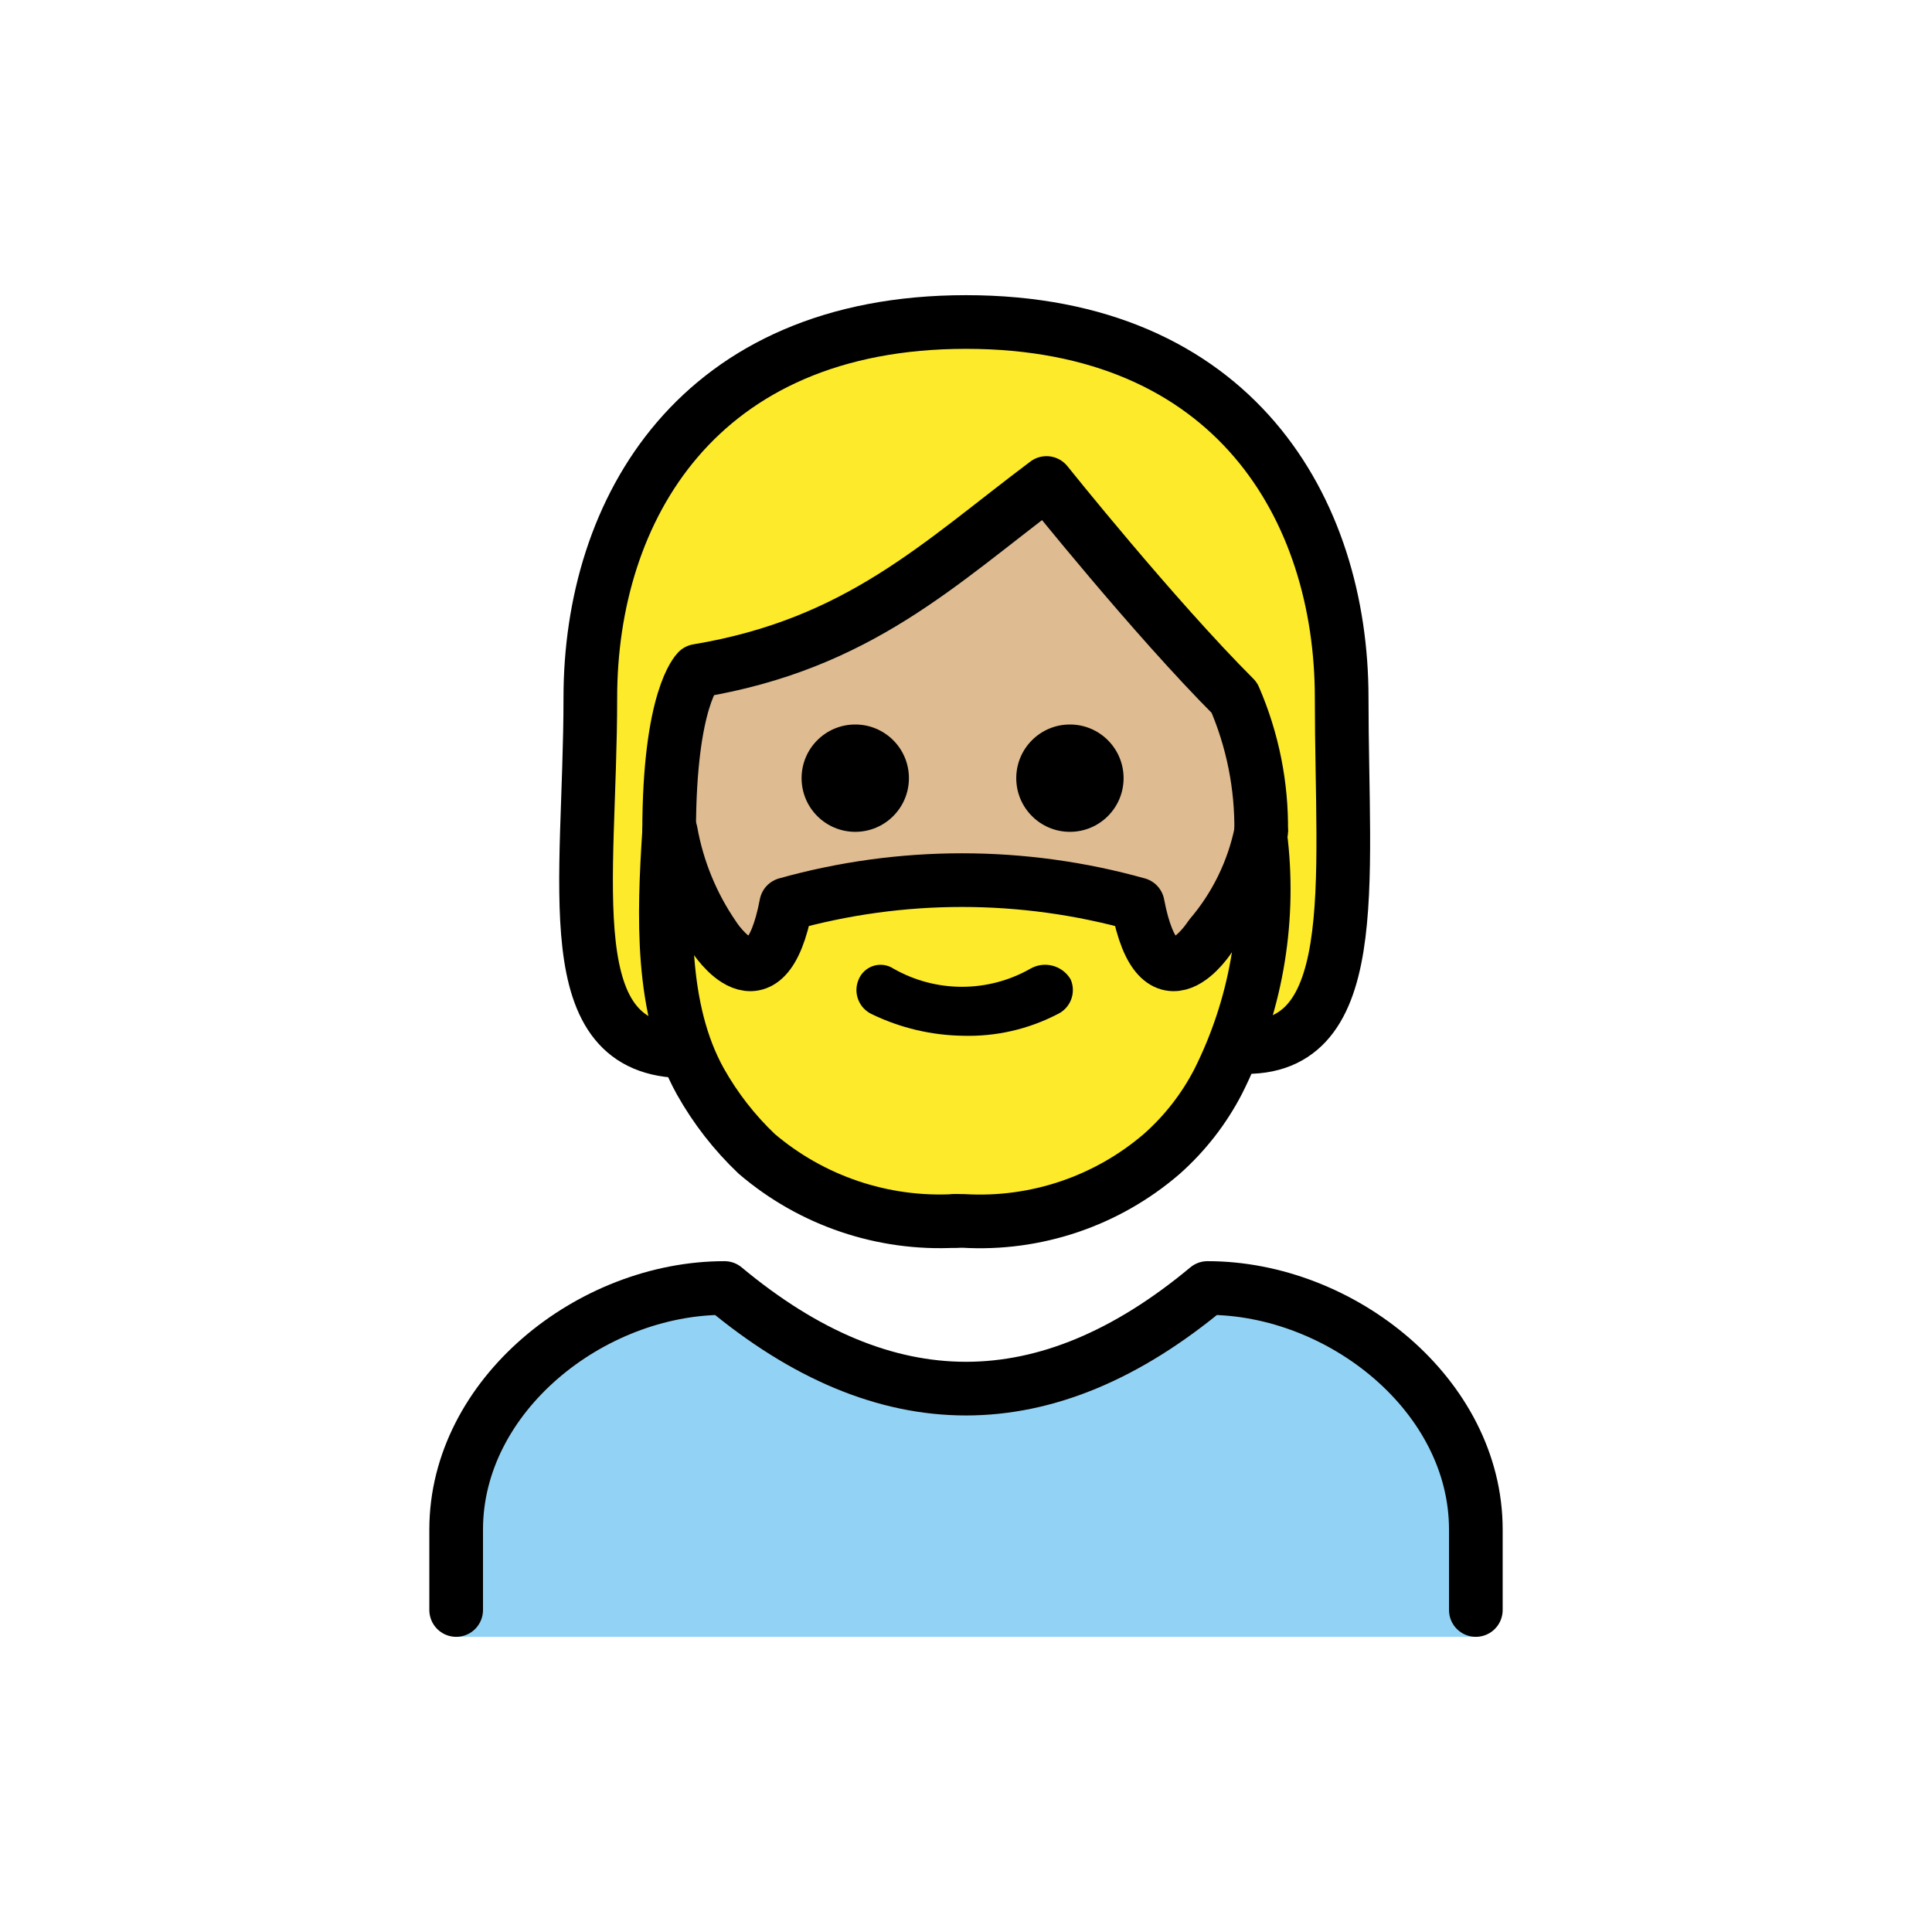
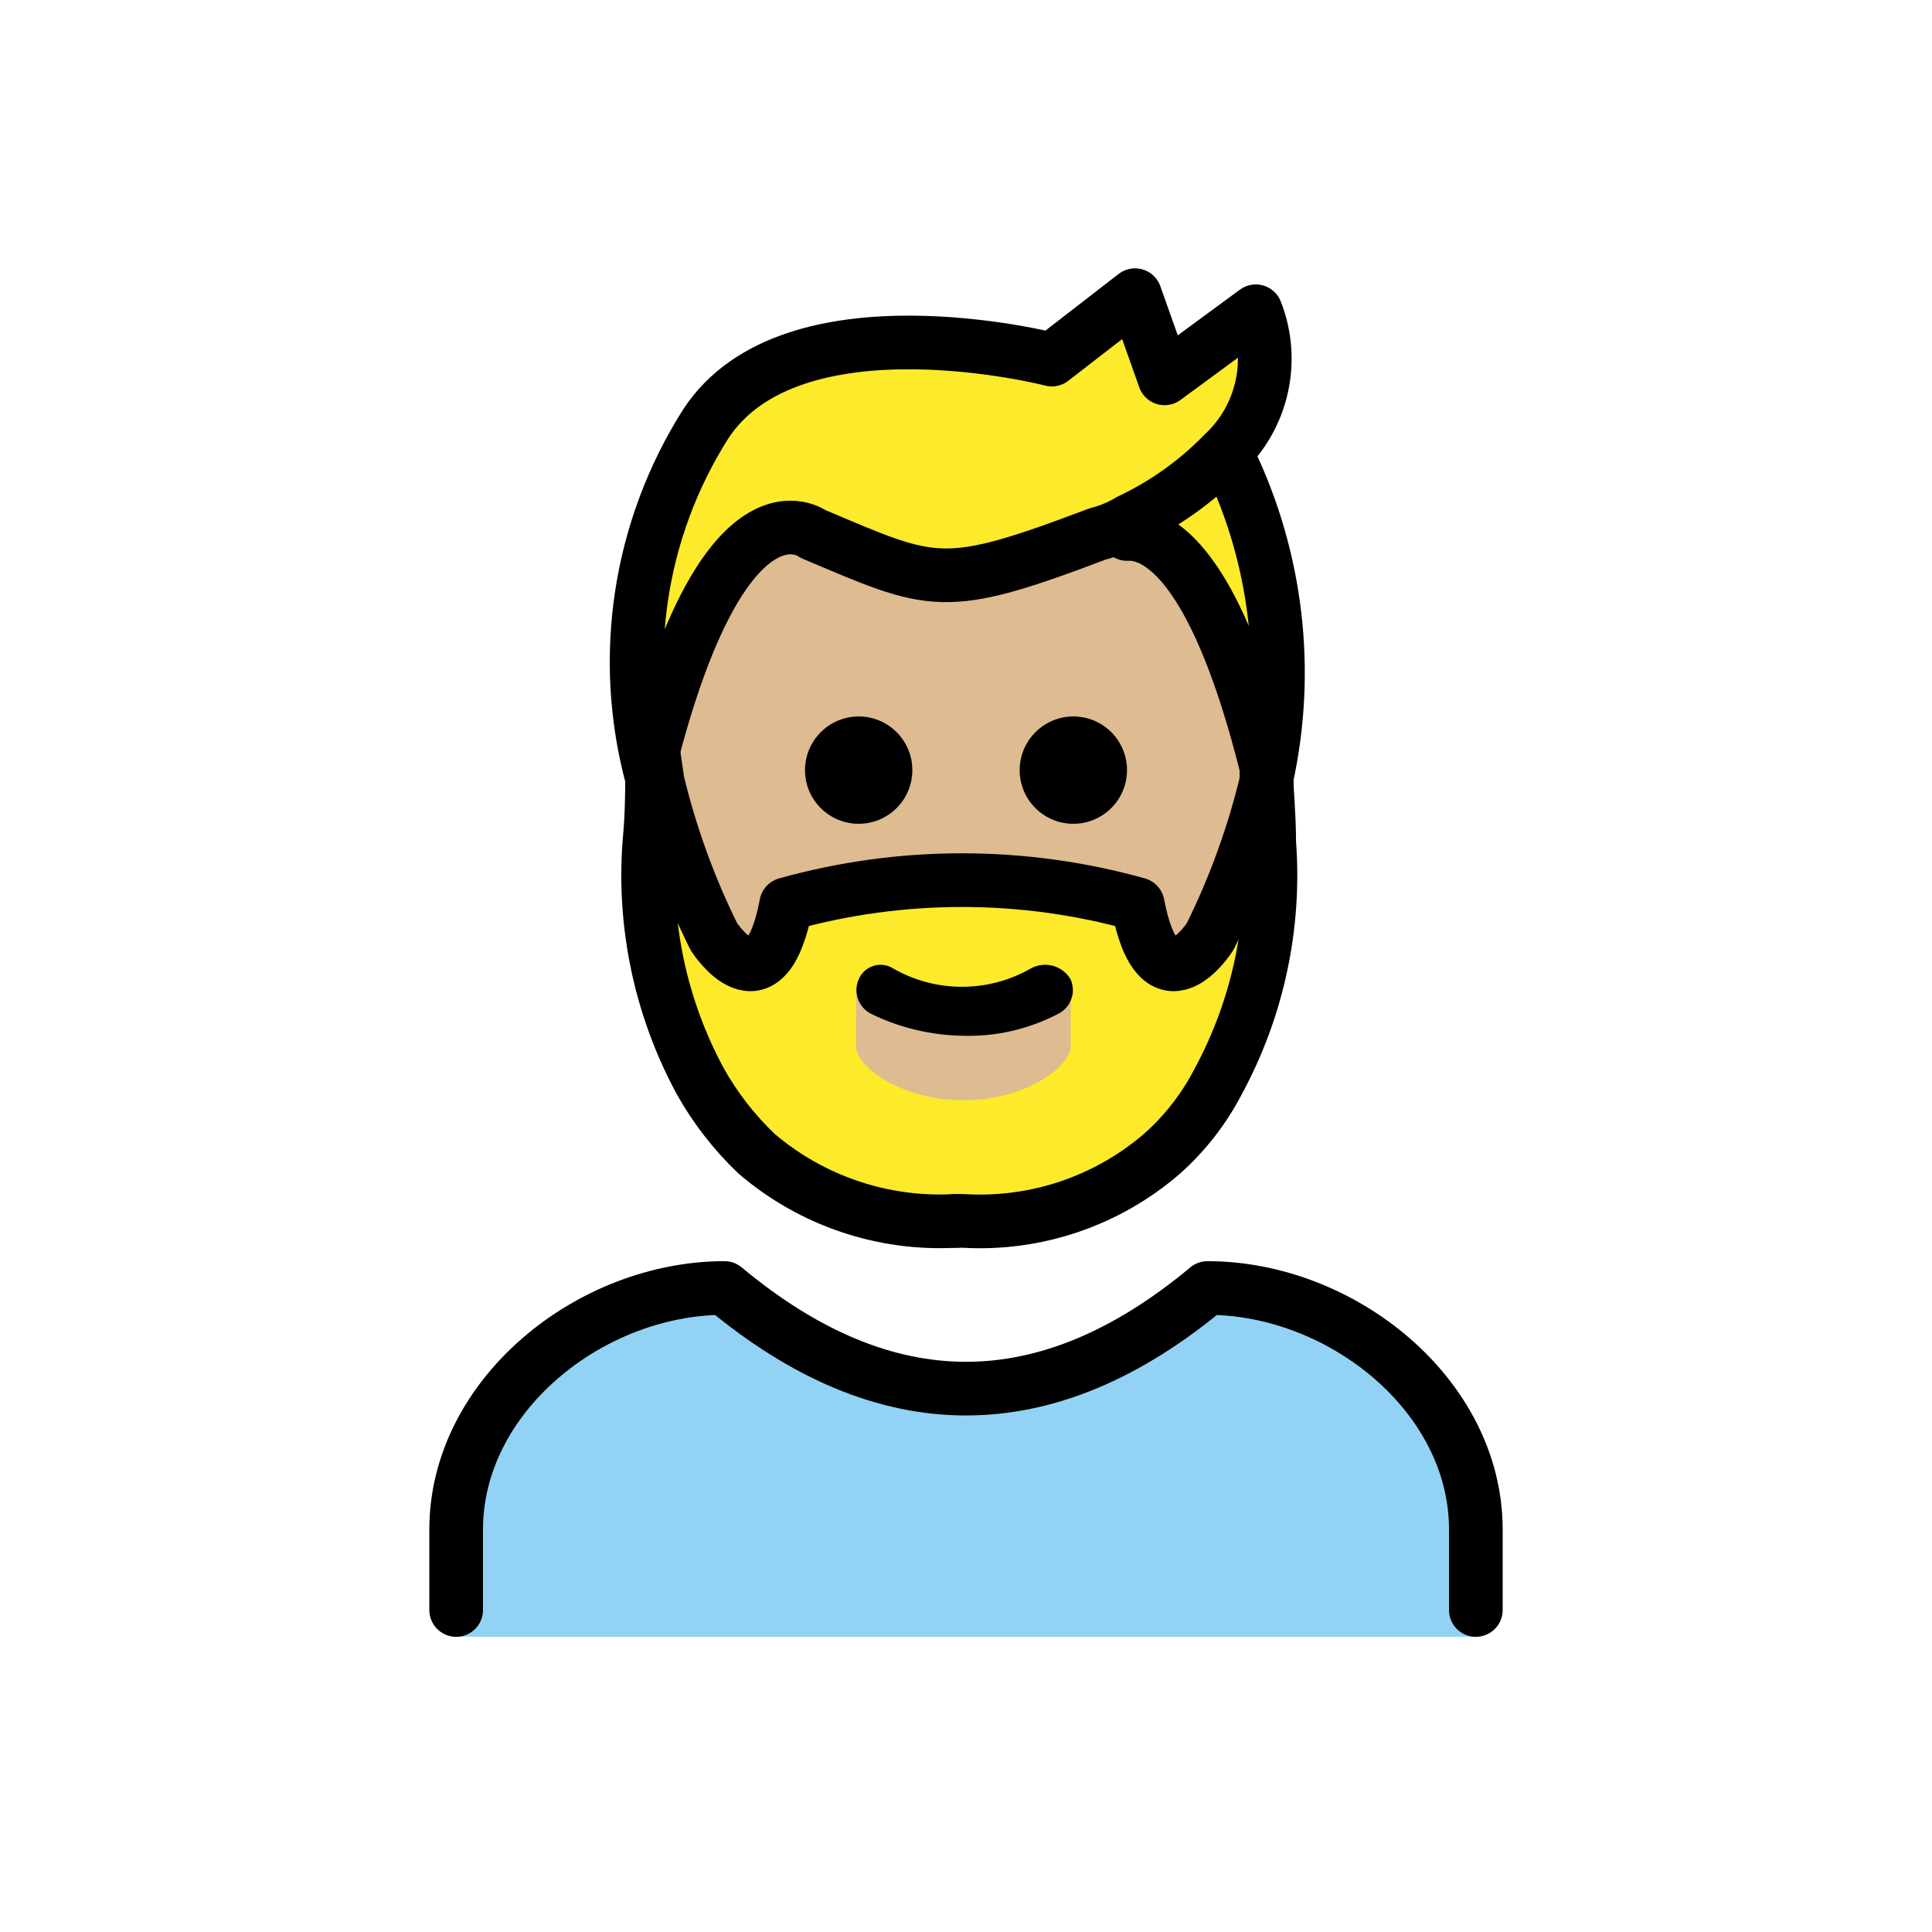
- <svg xmlns="http://www.w3.org/2000/svg" id="emoji" viewBox="0 0 72 72">
+ <svg xmlns="http://www.w3.org/2000/svg" id="emoji" viewBox="0 0 72 72" version="1.1">
  <g id="color">
-     <path fill="#92d3f5" d="M17,61V57c0-4.994,5.008-9,10-9q9,7.5,18,0c4.994,0,10,4.006,10,9v4" />
+     <g id="color-2">
+       <path fill="#92D3F5" d="M55,61v-4c0-5-5-9-10-9c-6,5-12,5-18,0c-5,0-10,4-10,9v4H55z" />
+     </g>
  </g>
  <g id="skin">
-     <path fill="#debb90" d="M24.936,31c0,9,4.936,14,11,14C41.873,45,47,40,47,31a12.137,12.137,0,0,0-1-5c-3-3-7-8-7-8-4,3-7,6-13,7C26,25,24.936,26,24.936,31Z" />
+     <path fill="#debb90" d="M42.2,20c1.2,0.1,3.2,1.5,5,8.7v0.4c-0.48,2.006-1.185,3.951-2.1,5.8c0,0-1.9,3-2.7-1.2 c-4.284-1.2-8.816-1.2-13.1,0c-0.8,4.2-2.7,1.2-2.7,1.2c-0.915-1.849-1.619-3.794-2.1-5.8v-0.4 c2.8-11.1,6.2-8.6,6.2-8.6c4.4,1.9,4.8,2.2,10.6,0c0,0,0.5-0.2,1.2-0.5L42.2,20z" />
+     <rect x="30.6" y="35.2" width="11" height="7.6" fill="#debb90" />
  </g>
  <g id="hair">
-     <path fill="#fcea2b" d="M50,26c0,6.94,0,12.9-3.9,12.99,1.15-3.04,1.22-7.26-.1-12.99-5.85-6.59-7.22-7.84-7.22-7.84s-5.74,6.08-12.94,7.07c-1.52,5.42-1.56,10.17-.26,13.74C22,38.56,22,32.75,22,26c0-7,4-14,14-14S50,19,50,26Z" />
-     <path fill="#fcea2b" d="M24.3,29a27.526,27.526,0,0,0,2.1,5.8s2,3,2.7-1.2a24.279,24.279,0,0,1,13.1,0c.8,4.2,2.7,1.2,2.7,1.2A27.526,27.526,0,0,0,47,29h0a10.898,10.898,0,0,1,.3,2.4,16.138,16.138,0,0,1-1.9,8.9A9.342,9.342,0,0,1,43.3,43a10.384,10.384,0,0,1-7.4,2.5h-.3A10.384,10.384,0,0,1,28.2,43a11.461,11.461,0,0,1-2.1-2.7,16.138,16.138,0,0,1-1.9-8.9c.1-1,.1-2,.1-2.4" />
+     <path fill="#fcea2b" d="M47.1,29v-0.4c-1.8-7.2-3.8-8.6-5-8.7v-0.3c-0.349,0.177-0.719,0.311-1.1,0.4c-5.8,2.2-6.1,1.9-10.6,0 c0,0-3.4-2.5-6.2,8.6V29c-1.214-4.486-0.489-9.275,2-13.2c3.2-4.9,12.9-2.4,12.9-2.4l3.1-2.4l1.1,3.1l3.6-2.4 c0.725,1.846,0.249,3.947-1.2,5.3l0,0l0.1,0.1C47.583,20.801,48.042,25.002,47.1,29z M45.4,40.3 c-0.528,1.022-1.24,1.937-2.1,2.7c-2.047,1.765-4.702,2.662-7.4,2.5h-0.3c-2.698,0.162-5.353-0.735-7.4-2.5 c-0.831-0.79-1.539-1.7-2.1-2.7c-1.474-2.723-2.134-5.812-1.9-8.9c0.1-1,0.1-2,0.1-2.4c0.48,2.006,1.185,3.951,2.1,5.8 c0,0,2,3,2.7-1.2c4.284-1.2,8.816-1.2,13.1,0c0.8,4.2,2.7,1.2,2.7,1.2c0.915-1.849,1.619-3.794,2.1-5.8 c0.189,0.786,0.289,1.591,0.3,2.4C47.534,34.487,46.874,37.577,45.4,40.3z M40,37.1c-0.001-0.552-0.448-0.999-1-1 l-3.1,1.5l-3-1.5c-0.521-0.031-0.969,0.365-1,0.886c-0.002,0.038-0.002,0.076,0,0.114V39c0,0.7,1.6,2,4,2s4-1.3,4-2v-1.9 H40z" />
  </g>
  <g id="line">
-     <path fill="none" stroke="#000" stroke-linecap="round" stroke-linejoin="round" stroke-width="2" d="M25.538,39.177C20.696,39.177,22,33,22,26s4-14,14-14,14,7,14,14,.873,13.43-4,13" />
-     <path fill="none" stroke="#000" stroke-linecap="round" stroke-linejoin="round" stroke-width="2" d="M17,60V57c0-4.994,5.008-9,10-9q9,7.5,18,0c4.994,0,10,4.006,10,9v3" />
-     <path d="M41.873,29a2,2,0,1,1-2-2,2,2,0,0,1,2,2" />
-     <path d="M33.873,29a2,2,0,1,1-2-2,2,2,0,0,1,2,2" />
-     <path fill="none" stroke="#000" stroke-linejoin="round" stroke-width="2" d="M47,31a12.137,12.137,0,0,0-1-5c-3-3-7-8-7-8-4,3-7,6-13,7,0,0-1.063,1-1.063,6" />
-     <path d="M39.9,36.5a.992.992,0,0,1-.5,1.3,7.19,7.19,0,0,1-3.5.8,8.075,8.075,0,0,1-3.4-.8.992.992,0,0,1-.5-1.3.882.882,0,0,1,1.3-.4,5.154,5.154,0,0,0,5.1,0A1.103,1.103,0,0,1,39.9,36.5Z" />
-     <path fill="none" stroke="#000" stroke-linecap="round" stroke-linejoin="round" stroke-width="2" d="M24.936,31c-.2,3.1-.337,6.6,1.163,9.3A11.461,11.461,0,0,0,28.2,43a10.513,10.513,0,0,0,7.4,2.5" />
-     <path fill="none" stroke="#000" stroke-linecap="round" stroke-linejoin="round" stroke-width="2" d="M47,31a8.629,8.629,0,0,1-1.9,3.9s-1.9,3-2.7-1.2a24.279,24.279,0,0,0-13.1,0c-.8,4.2-2.7,1.2-2.7,1.2A10.002,10.002,0,0,1,25,31" />
-     <path fill="none" stroke="#000" stroke-linecap="round" stroke-linejoin="round" stroke-width="2" d="M47,31.4a15.956,15.956,0,0,1-1.6,8.9A9.342,9.342,0,0,1,43.3,43a10.384,10.384,0,0,1-7.4,2.5h-.3" />
+     <g id="color-3">
+       <path fill="none" stroke="#000000" stroke-linecap="round" stroke-linejoin="round" stroke-width="2" d="M55,60v-3c0-5-5-9-10-9 c-6,5-12,5-18,0c-5,0-10,4-10,9v3" />
+     </g>
+     <path d="M40,26.7c1.105,0,2,0.895,2,2s-0.895,2-2,2s-2-0.895-2-2C38.003,27.597,38.897,26.703,40,26.7z" />
+     <path d="M39.9,36.5c0.216,0.497-0.006,1.076-0.5,1.3c-1.08,0.558-2.284,0.834-3.5,0.8 c-1.178-0.015-2.339-0.288-3.4-0.8c-0.494-0.224-0.717-0.803-0.5-1.3c0.186-0.45,0.703-0.664,1.153-0.478 c0.051,0.021,0.101,0.047,0.147,0.078c1.581,0.9,3.519,0.9,5.1,0C38.925,35.799,39.594,35.978,39.9,36.5z" />
+     <path d="M32,26.7c1.105,0,2,0.895,2,2s-0.895,2-2,2c-1.105,0-2-0.895-2-2C30.003,27.597,30.897,26.703,32,26.7z" />
+     <path fill="none" stroke="#000000" stroke-linecap="round" stroke-linejoin="round" stroke-width="2" d="M24.3,29 c0,0.4,0,1.4-0.1,2.4c-0.234,3.087,0.426,6.177,1.9,8.9c0.561,1,1.269,1.91,2.1,2.7c2.054,1.753,4.704,2.648,7.4,2.5" />
+     <path fill="none" stroke="#000000" stroke-linecap="round" stroke-linejoin="round" stroke-width="2" d="M47.2,28.7v0.4 c-0.48,2.006-1.185,3.951-2.1,5.8c0,0-1.9,3-2.7-1.2c-4.284-1.2-8.816-1.2-13.1,0c-0.8,4.2-2.7,1.2-2.7,1.2 c-0.915-1.849-1.619-3.794-2.1-5.8c0-0.1-0.2-1.3-0.2-1.5" />
+     <path fill="none" stroke="#000000" stroke-linecap="round" stroke-linejoin="round" stroke-width="2" d="M47.2,29 c0,0.4,0.1,1.4,0.1,2.4c0.234,3.087-0.426,6.177-1.9,8.9c-0.528,1.022-1.24,1.937-2.1,2.7 c-2.047,1.765-4.702,2.662-7.4,2.5h-0.3" />
+     <path fill="none" stroke="#000000" stroke-linecap="round" stroke-linejoin="round" stroke-width="2" d="M24.3,29 c-1.214-4.486-0.489-9.275,2-13.2c3.2-4.9,12.9-2.4,12.9-2.4l3.1-2.4l1.1,3.1l3.4-2.5c0.725,1.846,0.249,3.947-1.2,5.3 c-1.008,1.036-2.193,1.883-3.5,2.5c-0.373,0.224-0.778,0.393-1.2,0.5c-5.8,2.2-6.1,1.9-10.6,0c0,0-3.3-2.5-6.1,8.6" />
+     <path fill="none" stroke="#000000" stroke-linecap="round" stroke-linejoin="round" stroke-width="2" d="M42,19.9h0.2 c1.2,0.1,3.2,1.5,5,8.7" />
+     <path fill="none" stroke="#000000" stroke-linecap="round" stroke-linejoin="round" stroke-width="2" d="M45.8,17.1 c1.787,3.698,2.28,7.888,1.4,11.9" />
  </g>
</svg>
